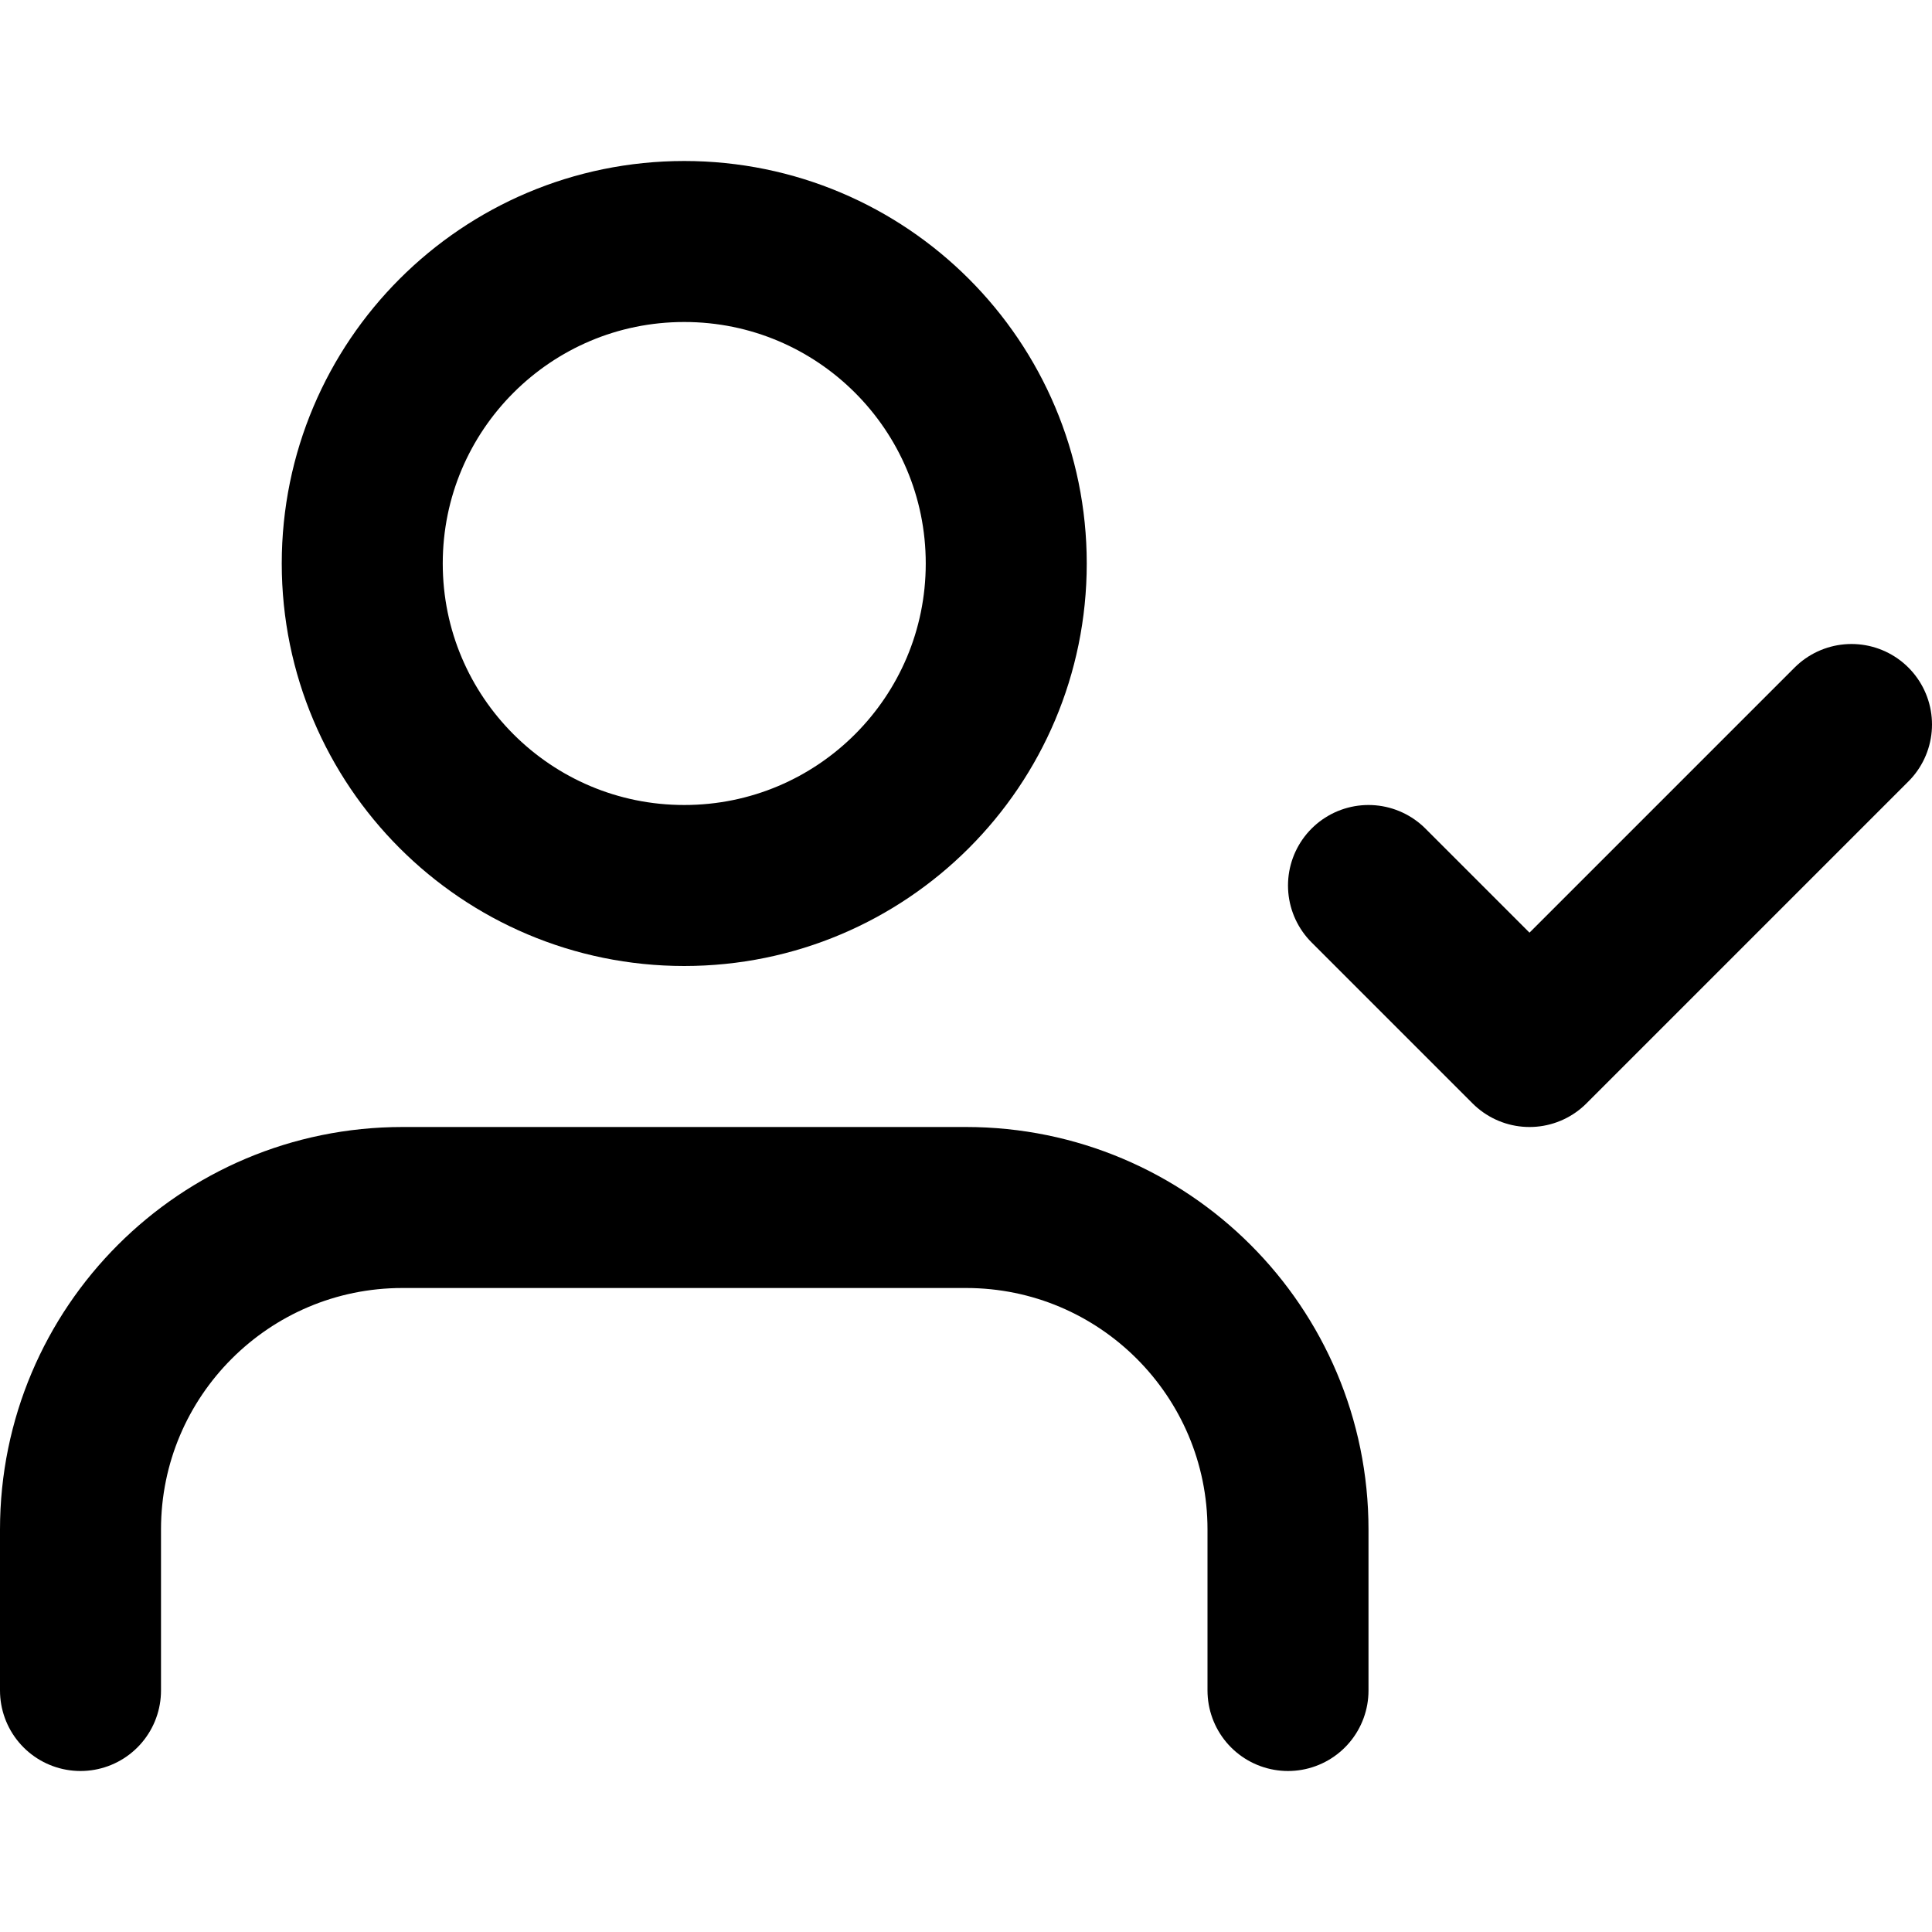
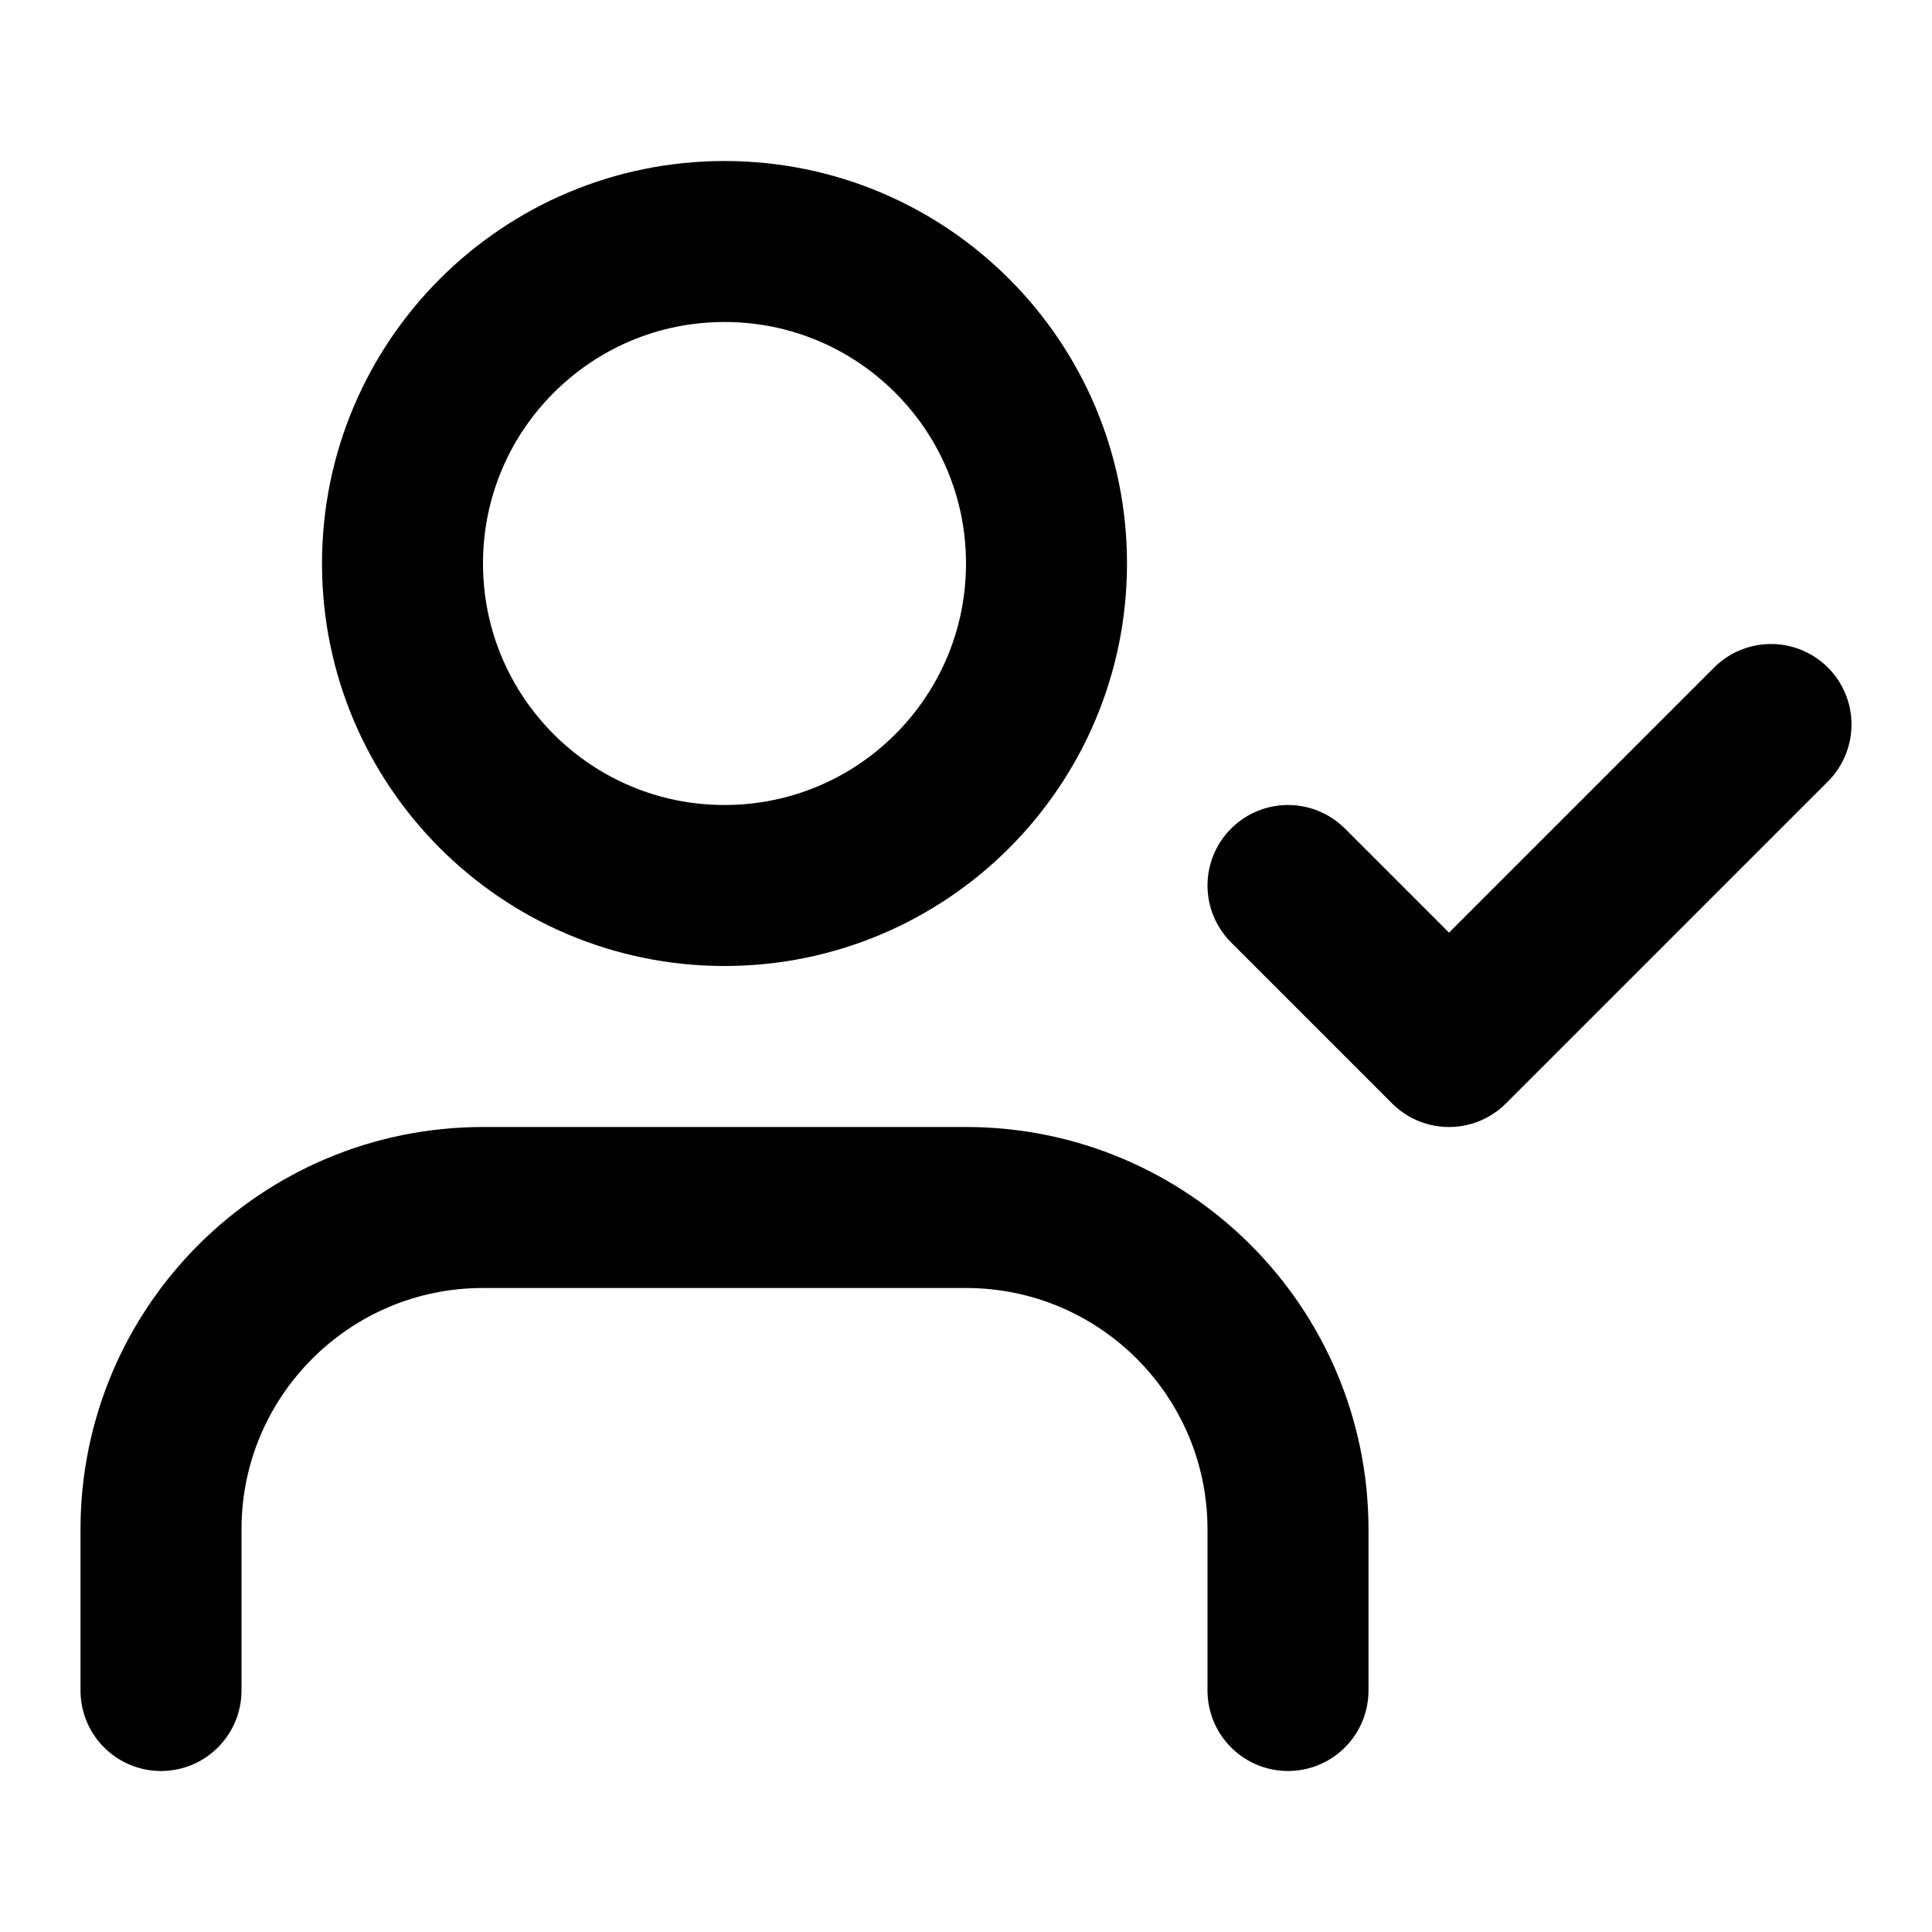
<svg xmlns="http://www.w3.org/2000/svg" width="24" height="24" viewBox="0 0 24 24" fill="none" stroke="currentColor" stroke-width="2" stroke-linecap="round" stroke-linejoin="round">
-   <path d="M16 21v-2a4 4 0 0 0-4-4H5a4 4 0 0 0-4 4v2" />
-   <circle cx="8.5" cy="7" r="4" />
-   <polyline points="17 11 19 13 23 9" />
+   <path d="M16 21v-2a4 4 0 0 0-4-4H6a4 4 0 0 0-4 4v2" />
+   <circle cx="9" cy="7" r="4" />
+   <polyline points="16 11 18 13 22 9" />
</svg>
